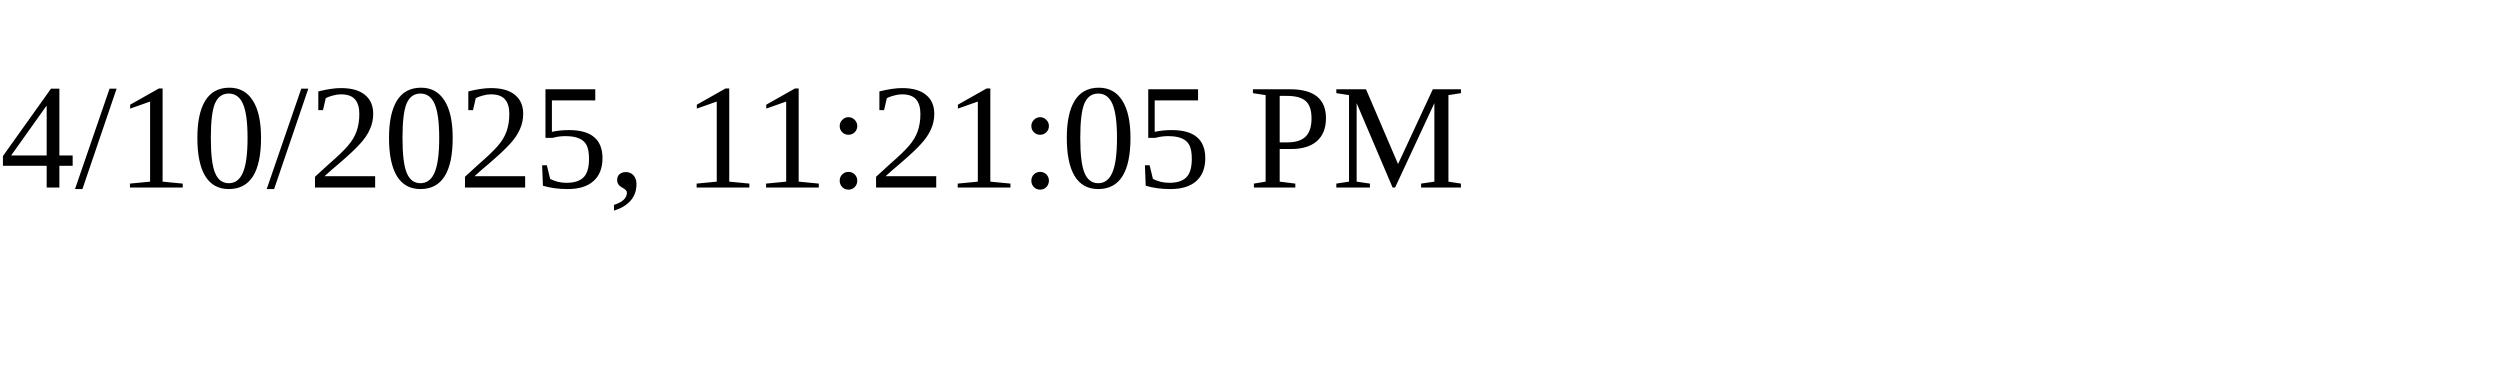
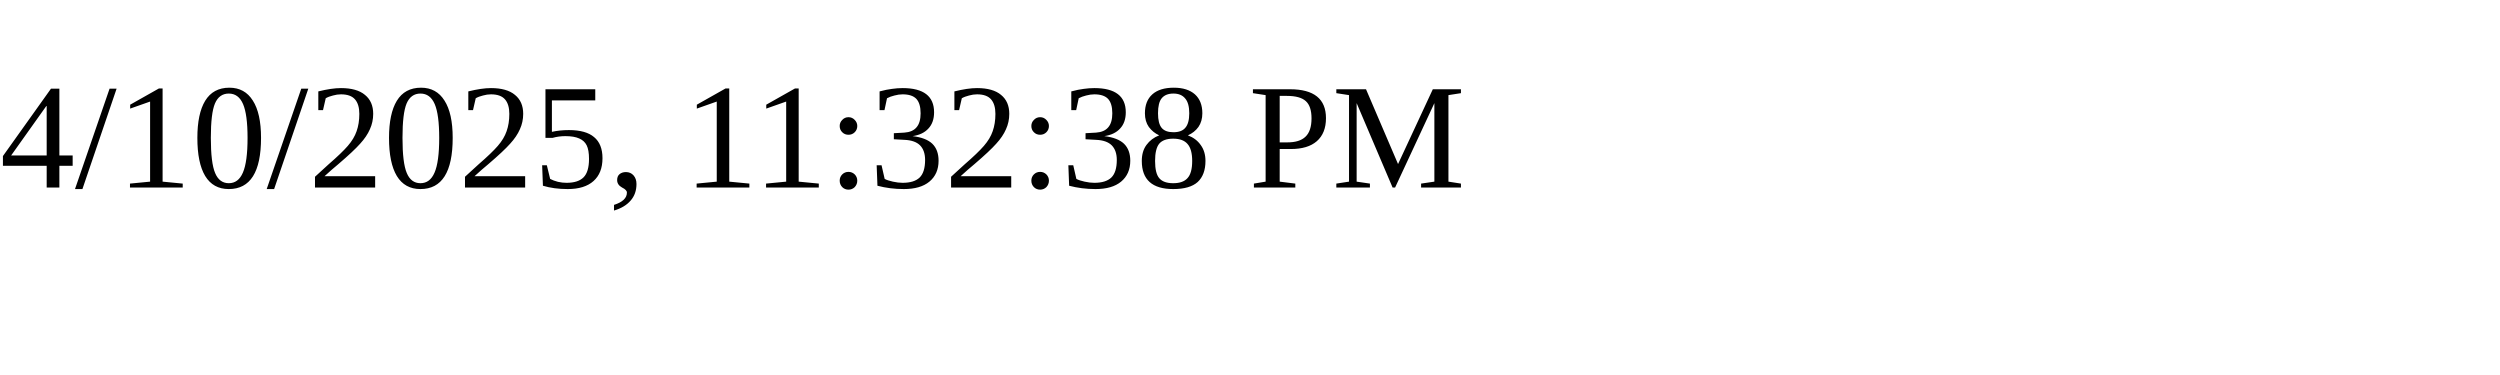
<svg xmlns="http://www.w3.org/2000/svg" height="30" width="200">
-   <text x="0" y="15">4/10/2025, 11:21:05 PM</text>
+   <text x="0" y="15">4/10/2025, 11:32:38 PM</text>
</svg>
